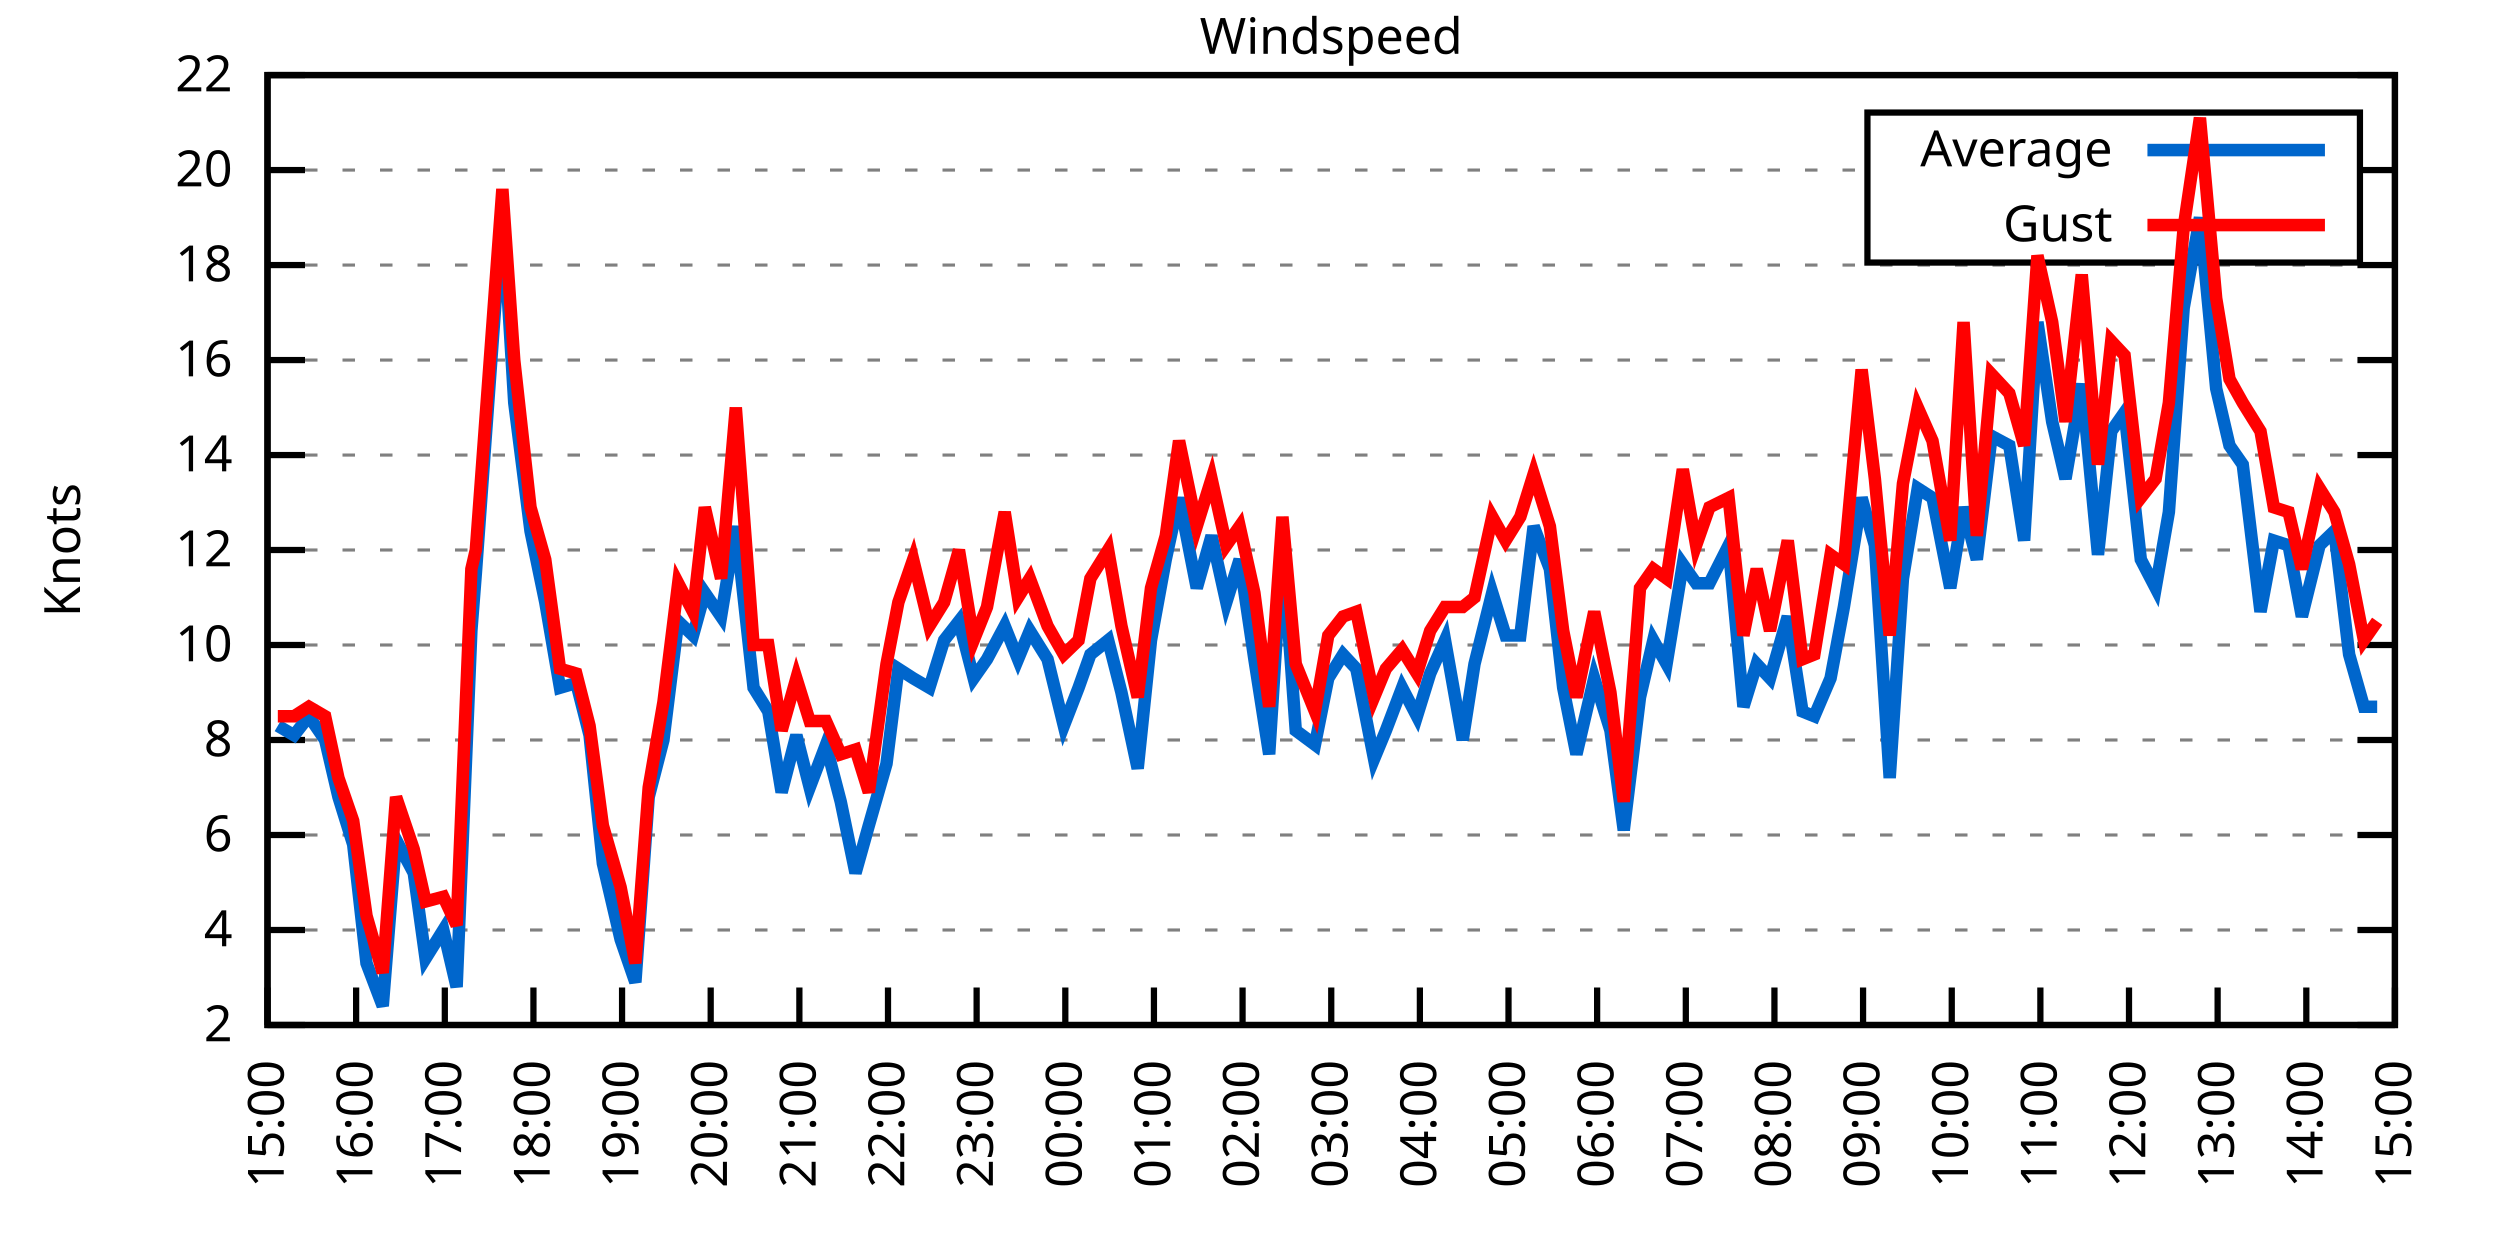
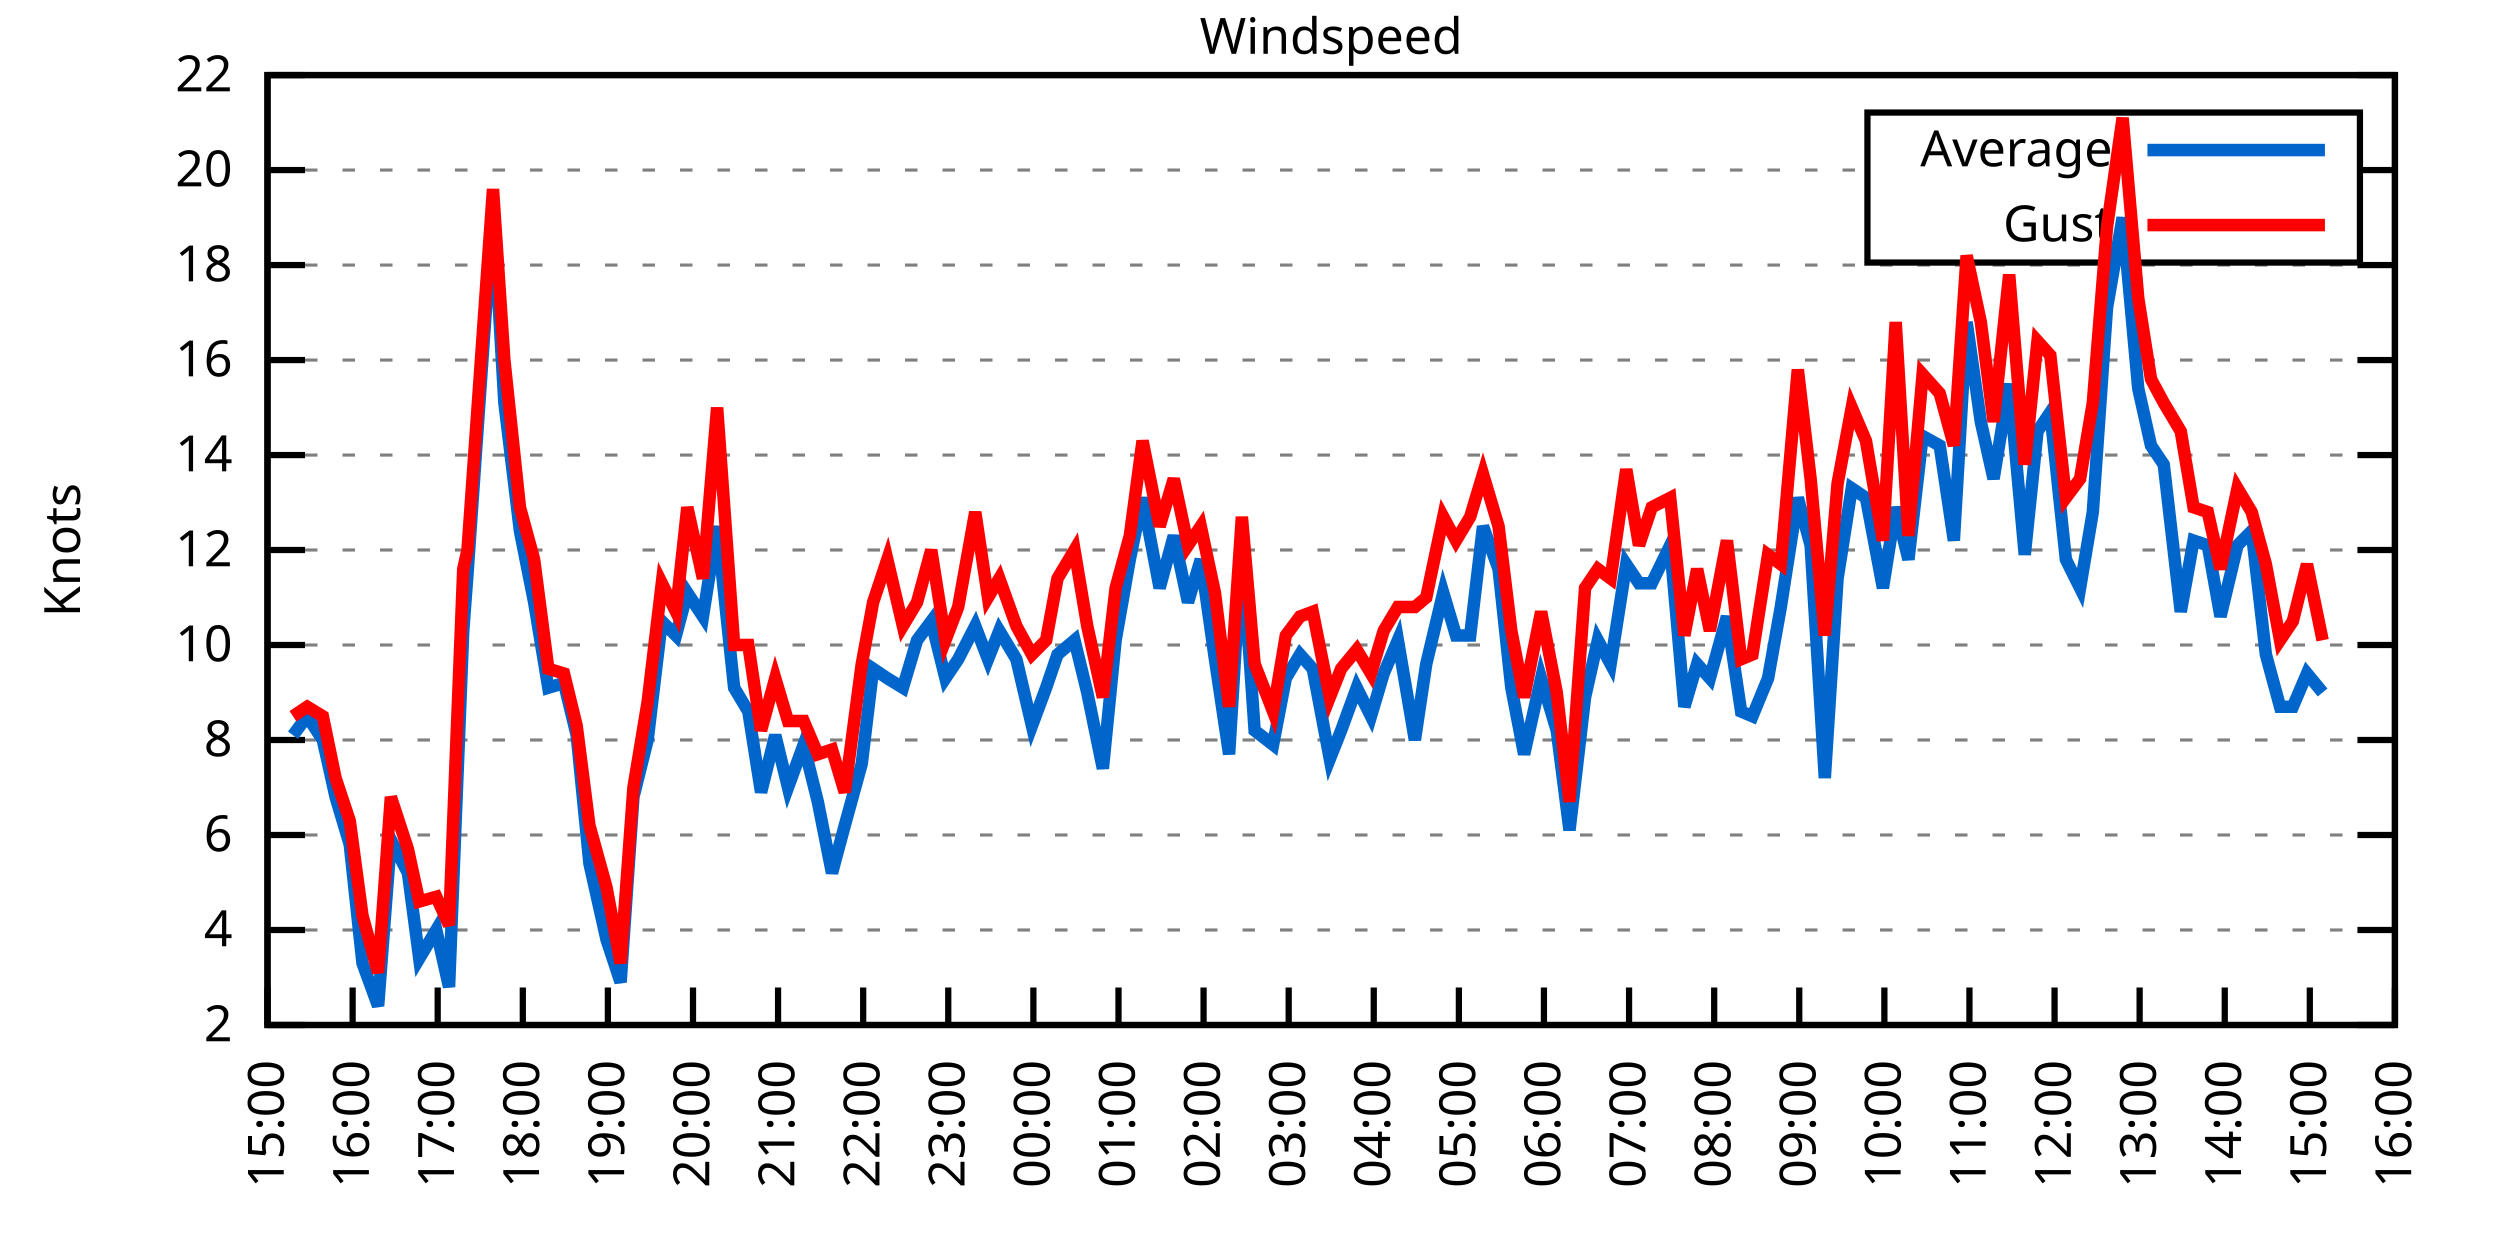
<svg xmlns="http://www.w3.org/2000/svg" xmlns:xlink="http://www.w3.org/1999/xlink" width="400" height="200" viewBox="0 0 400 200">
  <g id="gnuplot_canvas">
    <rect x="0" y="0" width="400" height="200" fill="none" />
    <defs>
      <circle id="gpDot" r="0.5" stroke-width="0.5" stroke="currentColor" />
      <path id="gpPt0" stroke-width="0.333" stroke="currentColor" d="M-1,0 h2 M0,-1 v2" />
      <path id="gpPt1" stroke-width="0.333" stroke="currentColor" d="M-1,-1 L1,1 M1,-1 L-1,1" />
      <path id="gpPt2" stroke-width="0.333" stroke="currentColor" d="M-1,0 L1,0 M0,-1 L0,1 M-1,-1 L1,1 M-1,1 L1,-1" />
      <rect id="gpPt3" stroke-width="0.333" stroke="currentColor" x="-1" y="-1" width="2" height="2" />
      <rect id="gpPt4" stroke-width="0.333" stroke="currentColor" fill="currentColor" x="-1" y="-1" width="2" height="2" />
      <circle id="gpPt5" stroke-width="0.333" stroke="currentColor" cx="0" cy="0" r="1" />
      <use xlink:href="#gpPt5" id="gpPt6" fill="currentColor" stroke="none" />
      <path id="gpPt7" stroke-width="0.333" stroke="currentColor" d="M0,-1.33 L-1.33,0.67 L1.33,0.67 z" />
      <use xlink:href="#gpPt7" id="gpPt8" fill="currentColor" stroke="none" />
      <use xlink:href="#gpPt7" id="gpPt9" stroke="currentColor" transform="rotate(180)" />
      <use xlink:href="#gpPt9" id="gpPt10" fill="currentColor" stroke="none" />
      <use xlink:href="#gpPt3" id="gpPt11" stroke="currentColor" transform="rotate(45)" />
      <use xlink:href="#gpPt11" id="gpPt12" fill="currentColor" stroke="none" />
      <path id="gpPt13" stroke-width="0.333" stroke="currentColor" d="M0,1.330 L1.265,0.411 L0.782,-1.067 L-0.782,-1.076 L-1.265,0.411 z" />
      <use xlink:href="#gpPt13" id="gpPt14" fill="currentColor" stroke="none" />
      <filter id="textbox" filterUnits="objectBoundingBox" x="0" y="0" height="1" width="1">
        <feFlood flood-color="white" flood-opacity="1" result="bgnd" />
        <feComposite in="SourceGraphic" in2="bgnd" operator="atop" />
      </filter>
      <filter id="greybox" filterUnits="objectBoundingBox" x="0" y="0" height="1" width="1">
        <feFlood flood-color="lightgrey" flood-opacity="1" result="grey" />
        <feComposite in="SourceGraphic" in2="grey" operator="atop" />
      </filter>
    </defs>
    <g fill="none" color="white" stroke="currentColor" stroke-width="1.00" stroke-linecap="butt" stroke-linejoin="miter">
</g>
    <g fill="none" color="black" stroke="currentColor" stroke-width="1.00" stroke-linecap="butt" stroke-linejoin="miter">
      <g stroke="none" shape-rendering="crispEdges">
        <polygon fill="rgb(255, 255, 255)" points="42.80,164.00 383.18,164.00 383.18,12.02 42.80,12.02 " />
      </g>
    </g>
    <g fill="none" color="black" stroke="currentColor" stroke-width="1.00" stroke-linecap="butt" stroke-linejoin="miter">
</g>
    <g fill="none" color="black" stroke="black" stroke-width="0.50" stroke-linecap="butt" stroke-linejoin="miter">
</g>
    <g fill="none" color="gray" stroke="currentColor" stroke-width="0.50" stroke-linecap="butt" stroke-linejoin="miter">
      <path stroke="gray" stroke-dasharray="2,4" class="gridline" d="M42.80,164.00 L383.19,164.00  " />
    </g>
    <g fill="none" color="gray" stroke="gray" stroke-width="1.00" stroke-linecap="butt" stroke-linejoin="miter">
</g>
    <g fill="none" color="black" stroke="currentColor" stroke-width="1.00" stroke-linecap="butt" stroke-linejoin="miter">
      <path stroke="black" d="M42.80,164.00 L48.80,164.00 M383.19,164.00 L377.19,164.00  " />
      <g transform="translate(37.20,166.60)" stroke="none" fill="black" font-family="Sans" font-size="8.00" text-anchor="end">
        <text>
          <tspan font-family="Sans"> 2</tspan>
        </text>
      </g>
    </g>
    <g fill="none" color="black" stroke="currentColor" stroke-width="1.00" stroke-linecap="butt" stroke-linejoin="miter">
</g>
    <g fill="none" color="black" stroke="black" stroke-width="0.50" stroke-linecap="butt" stroke-linejoin="miter">
</g>
    <g fill="none" color="gray" stroke="currentColor" stroke-width="0.50" stroke-linecap="butt" stroke-linejoin="miter">
      <path stroke="gray" stroke-dasharray="2,4" class="gridline" d="M42.80,148.80 L383.19,148.80  " />
    </g>
    <g fill="none" color="gray" stroke="gray" stroke-width="1.00" stroke-linecap="butt" stroke-linejoin="miter">
</g>
    <g fill="none" color="black" stroke="currentColor" stroke-width="1.00" stroke-linecap="butt" stroke-linejoin="miter">
      <path stroke="black" d="M42.80,148.80 L48.80,148.80 M383.19,148.80 L377.19,148.80  " />
      <g transform="translate(37.20,151.40)" stroke="none" fill="black" font-family="Sans" font-size="8.00" text-anchor="end">
        <text>
          <tspan font-family="Sans"> 4</tspan>
        </text>
      </g>
    </g>
    <g fill="none" color="black" stroke="currentColor" stroke-width="1.00" stroke-linecap="butt" stroke-linejoin="miter">
</g>
    <g fill="none" color="black" stroke="black" stroke-width="0.50" stroke-linecap="butt" stroke-linejoin="miter">
</g>
    <g fill="none" color="gray" stroke="currentColor" stroke-width="0.50" stroke-linecap="butt" stroke-linejoin="miter">
      <path stroke="gray" stroke-dasharray="2,4" class="gridline" d="M42.80,133.60 L383.19,133.60  " />
    </g>
    <g fill="none" color="gray" stroke="gray" stroke-width="1.00" stroke-linecap="butt" stroke-linejoin="miter">
</g>
    <g fill="none" color="black" stroke="currentColor" stroke-width="1.00" stroke-linecap="butt" stroke-linejoin="miter">
      <path stroke="black" d="M42.80,133.60 L48.80,133.60 M383.19,133.60 L377.19,133.60  " />
      <g transform="translate(37.20,136.20)" stroke="none" fill="black" font-family="Sans" font-size="8.00" text-anchor="end">
        <text>
          <tspan font-family="Sans"> 6</tspan>
        </text>
      </g>
    </g>
    <g fill="none" color="black" stroke="currentColor" stroke-width="1.00" stroke-linecap="butt" stroke-linejoin="miter">
</g>
    <g fill="none" color="black" stroke="black" stroke-width="0.50" stroke-linecap="butt" stroke-linejoin="miter">
</g>
    <g fill="none" color="gray" stroke="currentColor" stroke-width="0.50" stroke-linecap="butt" stroke-linejoin="miter">
      <path stroke="gray" stroke-dasharray="2,4" class="gridline" d="M42.80,118.40 L383.19,118.40  " />
    </g>
    <g fill="none" color="gray" stroke="gray" stroke-width="1.00" stroke-linecap="butt" stroke-linejoin="miter">
</g>
    <g fill="none" color="black" stroke="currentColor" stroke-width="1.00" stroke-linecap="butt" stroke-linejoin="miter">
      <path stroke="black" d="M42.80,118.40 L48.80,118.40 M383.19,118.40 L377.19,118.40  " />
      <g transform="translate(37.20,121.00)" stroke="none" fill="black" font-family="Sans" font-size="8.00" text-anchor="end">
        <text>
          <tspan font-family="Sans"> 8</tspan>
        </text>
      </g>
    </g>
    <g fill="none" color="black" stroke="currentColor" stroke-width="1.00" stroke-linecap="butt" stroke-linejoin="miter">
</g>
    <g fill="none" color="black" stroke="black" stroke-width="0.50" stroke-linecap="butt" stroke-linejoin="miter">
</g>
    <g fill="none" color="gray" stroke="currentColor" stroke-width="0.50" stroke-linecap="butt" stroke-linejoin="miter">
      <path stroke="gray" stroke-dasharray="2,4" class="gridline" d="M42.80,103.20 L383.19,103.20  " />
    </g>
    <g fill="none" color="gray" stroke="gray" stroke-width="1.00" stroke-linecap="butt" stroke-linejoin="miter">
</g>
    <g fill="none" color="black" stroke="currentColor" stroke-width="1.00" stroke-linecap="butt" stroke-linejoin="miter">
      <path stroke="black" d="M42.80,103.20 L48.80,103.20 M383.19,103.20 L377.19,103.20  " />
      <g transform="translate(37.20,105.80)" stroke="none" fill="black" font-family="Sans" font-size="8.00" text-anchor="end">
        <text>
          <tspan font-family="Sans"> 10</tspan>
        </text>
      </g>
    </g>
    <g fill="none" color="black" stroke="currentColor" stroke-width="1.00" stroke-linecap="butt" stroke-linejoin="miter">
</g>
    <g fill="none" color="black" stroke="black" stroke-width="0.50" stroke-linecap="butt" stroke-linejoin="miter">
</g>
    <g fill="none" color="gray" stroke="currentColor" stroke-width="0.50" stroke-linecap="butt" stroke-linejoin="miter">
      <path stroke="gray" stroke-dasharray="2,4" class="gridline" d="M42.80,88.00 L383.19,88.00  " />
    </g>
    <g fill="none" color="gray" stroke="gray" stroke-width="1.00" stroke-linecap="butt" stroke-linejoin="miter">
</g>
    <g fill="none" color="black" stroke="currentColor" stroke-width="1.00" stroke-linecap="butt" stroke-linejoin="miter">
      <path stroke="black" d="M42.80,88.00 L48.80,88.00 M383.19,88.00 L377.19,88.00  " />
      <g transform="translate(37.20,90.60)" stroke="none" fill="black" font-family="Sans" font-size="8.00" text-anchor="end">
        <text>
          <tspan font-family="Sans"> 12</tspan>
        </text>
      </g>
    </g>
    <g fill="none" color="black" stroke="currentColor" stroke-width="1.00" stroke-linecap="butt" stroke-linejoin="miter">
</g>
    <g fill="none" color="black" stroke="black" stroke-width="0.50" stroke-linecap="butt" stroke-linejoin="miter">
</g>
    <g fill="none" color="gray" stroke="currentColor" stroke-width="0.50" stroke-linecap="butt" stroke-linejoin="miter">
      <path stroke="gray" stroke-dasharray="2,4" class="gridline" d="M42.80,72.81 L383.19,72.81  " />
    </g>
    <g fill="none" color="gray" stroke="gray" stroke-width="1.00" stroke-linecap="butt" stroke-linejoin="miter">
</g>
    <g fill="none" color="black" stroke="currentColor" stroke-width="1.00" stroke-linecap="butt" stroke-linejoin="miter">
      <path stroke="black" d="M42.80,72.81 L48.80,72.81 M383.19,72.81 L377.19,72.81  " />
      <g transform="translate(37.20,75.41)" stroke="none" fill="black" font-family="Sans" font-size="8.00" text-anchor="end">
        <text>
          <tspan font-family="Sans"> 14</tspan>
        </text>
      </g>
    </g>
    <g fill="none" color="black" stroke="currentColor" stroke-width="1.00" stroke-linecap="butt" stroke-linejoin="miter">
</g>
    <g fill="none" color="black" stroke="black" stroke-width="0.50" stroke-linecap="butt" stroke-linejoin="miter">
</g>
    <g fill="none" color="gray" stroke="currentColor" stroke-width="0.50" stroke-linecap="butt" stroke-linejoin="miter">
      <path stroke="gray" stroke-dasharray="2,4" class="gridline" d="M42.80,57.61 L383.19,57.61  " />
    </g>
    <g fill="none" color="gray" stroke="gray" stroke-width="1.00" stroke-linecap="butt" stroke-linejoin="miter">
</g>
    <g fill="none" color="black" stroke="currentColor" stroke-width="1.00" stroke-linecap="butt" stroke-linejoin="miter">
      <path stroke="black" d="M42.80,57.61 L48.80,57.61 M383.19,57.61 L377.19,57.61  " />
      <g transform="translate(37.20,60.21)" stroke="none" fill="black" font-family="Sans" font-size="8.00" text-anchor="end">
        <text>
          <tspan font-family="Sans"> 16</tspan>
        </text>
      </g>
    </g>
    <g fill="none" color="black" stroke="currentColor" stroke-width="1.00" stroke-linecap="butt" stroke-linejoin="miter">
</g>
    <g fill="none" color="black" stroke="black" stroke-width="0.50" stroke-linecap="butt" stroke-linejoin="miter">
</g>
    <g fill="none" color="gray" stroke="currentColor" stroke-width="0.50" stroke-linecap="butt" stroke-linejoin="miter">
      <path stroke="gray" stroke-dasharray="2,4" class="gridline" d="M42.80,42.41 L383.19,42.41  " />
    </g>
    <g fill="none" color="gray" stroke="gray" stroke-width="1.00" stroke-linecap="butt" stroke-linejoin="miter">
</g>
    <g fill="none" color="black" stroke="currentColor" stroke-width="1.00" stroke-linecap="butt" stroke-linejoin="miter">
      <path stroke="black" d="M42.80,42.41 L48.80,42.41 M383.19,42.41 L377.19,42.41  " />
      <g transform="translate(37.20,45.01)" stroke="none" fill="black" font-family="Sans" font-size="8.00" text-anchor="end">
        <text>
          <tspan font-family="Sans"> 18</tspan>
        </text>
      </g>
    </g>
    <g fill="none" color="black" stroke="currentColor" stroke-width="1.00" stroke-linecap="butt" stroke-linejoin="miter">
</g>
    <g fill="none" color="black" stroke="black" stroke-width="0.50" stroke-linecap="butt" stroke-linejoin="miter">
</g>
    <g fill="none" color="gray" stroke="currentColor" stroke-width="0.50" stroke-linecap="butt" stroke-linejoin="miter">
      <path stroke="gray" stroke-dasharray="2,4" class="gridline" d="M42.80,27.21 L298.79,27.21 M377.59,27.21 L383.19,27.21  " />
    </g>
    <g fill="none" color="gray" stroke="gray" stroke-width="1.00" stroke-linecap="butt" stroke-linejoin="miter">
</g>
    <g fill="none" color="black" stroke="currentColor" stroke-width="1.00" stroke-linecap="butt" stroke-linejoin="miter">
      <path stroke="black" d="M42.80,27.21 L48.80,27.21 M383.19,27.21 L377.19,27.21  " />
      <g transform="translate(37.20,29.81)" stroke="none" fill="black" font-family="Sans" font-size="8.00" text-anchor="end">
        <text>
          <tspan font-family="Sans"> 20</tspan>
        </text>
      </g>
    </g>
    <g fill="none" color="black" stroke="currentColor" stroke-width="1.00" stroke-linecap="butt" stroke-linejoin="miter">
</g>
    <g fill="none" color="black" stroke="black" stroke-width="0.50" stroke-linecap="butt" stroke-linejoin="miter">
</g>
    <g fill="none" color="gray" stroke="currentColor" stroke-width="0.50" stroke-linecap="butt" stroke-linejoin="miter">
      <path stroke="gray" stroke-dasharray="2,4" class="gridline" d="M42.80,12.01 L383.19,12.01  " />
    </g>
    <g fill="none" color="gray" stroke="gray" stroke-width="1.00" stroke-linecap="butt" stroke-linejoin="miter">
</g>
    <g fill="none" color="black" stroke="currentColor" stroke-width="1.00" stroke-linecap="butt" stroke-linejoin="miter">
      <path stroke="black" d="M42.80,12.01 L48.80,12.01 M383.19,12.01 L377.19,12.01  " />
      <g transform="translate(37.20,14.61)" stroke="none" fill="black" font-family="Sans" font-size="8.00" text-anchor="end">
        <text>
          <tspan font-family="Sans"> 22</tspan>
        </text>
      </g>
    </g>
    <g fill="none" color="black" stroke="currentColor" stroke-width="1.00" stroke-linecap="butt" stroke-linejoin="miter">
      <path stroke="black" d="M42.80,164.00 L42.80,158.00  " />
      <g transform="translate(45.40,169.60) rotate(270.00)" stroke="none" fill="black" font-family="Sans" font-size="8.00" text-anchor="end">
        <text>
          <tspan font-family="Sans">15:00</tspan>
        </text>
      </g>
    </g>
    <g fill="none" color="black" stroke="currentColor" stroke-width="1.00" stroke-linecap="butt" stroke-linejoin="miter">
-       <path stroke="black" d="M56.98,164.00 L56.98,158.00  " />
-       <g transform="translate(59.58,169.60) rotate(270.00)" stroke="none" fill="black" font-family="Sans" font-size="8.00" text-anchor="end">
+       <path stroke="black" d="M56.42,164.00 L56.42,158.00  " />
+       <g transform="translate(59.02,169.60) rotate(270.00)" stroke="none" fill="black" font-family="Sans" font-size="8.00" text-anchor="end">
        <text>
          <tspan font-family="Sans">16:00</tspan>
        </text>
      </g>
    </g>
    <g fill="none" color="black" stroke="currentColor" stroke-width="1.00" stroke-linecap="butt" stroke-linejoin="miter">
-       <path stroke="black" d="M71.17,164.00 L71.17,158.00  " />
-       <g transform="translate(73.77,169.60) rotate(270.00)" stroke="none" fill="black" font-family="Sans" font-size="8.00" text-anchor="end">
+       <path stroke="black" d="M70.03,164.00 L70.03,158.00  " />
+       <g transform="translate(72.63,169.60) rotate(270.00)" stroke="none" fill="black" font-family="Sans" font-size="8.00" text-anchor="end">
        <text>
          <tspan font-family="Sans">17:00</tspan>
        </text>
      </g>
    </g>
    <g fill="none" color="black" stroke="currentColor" stroke-width="1.00" stroke-linecap="butt" stroke-linejoin="miter">
-       <path stroke="black" d="M85.35,164.00 L85.35,158.00  " />
-       <g transform="translate(87.95,169.60) rotate(270.00)" stroke="none" fill="black" font-family="Sans" font-size="8.00" text-anchor="end">
+       <path stroke="black" d="M83.65,164.00 L83.65,158.00  " />
+       <g transform="translate(86.25,169.60) rotate(270.00)" stroke="none" fill="black" font-family="Sans" font-size="8.00" text-anchor="end">
        <text>
          <tspan font-family="Sans">18:00</tspan>
        </text>
      </g>
    </g>
    <g fill="none" color="black" stroke="currentColor" stroke-width="1.00" stroke-linecap="butt" stroke-linejoin="miter">
-       <path stroke="black" d="M99.53,164.00 L99.53,158.00  " />
-       <g transform="translate(102.13,169.60) rotate(270.00)" stroke="none" fill="black" font-family="Sans" font-size="8.00" text-anchor="end">
+       <path stroke="black" d="M97.26,164.00 L97.26,158.00  " />
+       <g transform="translate(99.86,169.60) rotate(270.00)" stroke="none" fill="black" font-family="Sans" font-size="8.00" text-anchor="end">
        <text>
          <tspan font-family="Sans">19:00</tspan>
        </text>
      </g>
    </g>
    <g fill="none" color="black" stroke="currentColor" stroke-width="1.00" stroke-linecap="butt" stroke-linejoin="miter">
-       <path stroke="black" d="M113.71,164.00 L113.71,158.00  " />
-       <g transform="translate(116.31,169.60) rotate(270.00)" stroke="none" fill="black" font-family="Sans" font-size="8.00" text-anchor="end">
+       <path stroke="black" d="M110.88,164.00 L110.88,158.00  " />
+       <g transform="translate(113.48,169.60) rotate(270.00)" stroke="none" fill="black" font-family="Sans" font-size="8.00" text-anchor="end">
        <text>
          <tspan font-family="Sans">20:00</tspan>
        </text>
      </g>
    </g>
    <g fill="none" color="black" stroke="currentColor" stroke-width="1.00" stroke-linecap="butt" stroke-linejoin="miter">
-       <path stroke="black" d="M127.90,164.00 L127.90,158.00  " />
-       <g transform="translate(130.50,169.60) rotate(270.00)" stroke="none" fill="black" font-family="Sans" font-size="8.00" text-anchor="end">
+       <path stroke="black" d="M124.49,164.00 L124.49,158.00  " />
+       <g transform="translate(127.09,169.60) rotate(270.00)" stroke="none" fill="black" font-family="Sans" font-size="8.00" text-anchor="end">
        <text>
          <tspan font-family="Sans">21:00</tspan>
        </text>
      </g>
    </g>
    <g fill="none" color="black" stroke="currentColor" stroke-width="1.00" stroke-linecap="butt" stroke-linejoin="miter">
-       <path stroke="black" d="M142.08,164.00 L142.08,158.00  " />
-       <g transform="translate(144.68,169.60) rotate(270.00)" stroke="none" fill="black" font-family="Sans" font-size="8.00" text-anchor="end">
+       <path stroke="black" d="M138.11,164.00 L138.11,158.00  " />
+       <g transform="translate(140.71,169.60) rotate(270.00)" stroke="none" fill="black" font-family="Sans" font-size="8.00" text-anchor="end">
        <text>
          <tspan font-family="Sans">22:00</tspan>
        </text>
      </g>
    </g>
    <g fill="none" color="black" stroke="currentColor" stroke-width="1.00" stroke-linecap="butt" stroke-linejoin="miter">
-       <path stroke="black" d="M156.26,164.00 L156.26,158.00  " />
-       <g transform="translate(158.86,169.60) rotate(270.00)" stroke="none" fill="black" font-family="Sans" font-size="8.00" text-anchor="end">
+       <path stroke="black" d="M151.72,164.00 L151.72,158.00  " />
+       <g transform="translate(154.32,169.60) rotate(270.00)" stroke="none" fill="black" font-family="Sans" font-size="8.00" text-anchor="end">
        <text>
          <tspan font-family="Sans">23:00</tspan>
        </text>
      </g>
    </g>
    <g fill="none" color="black" stroke="currentColor" stroke-width="1.00" stroke-linecap="butt" stroke-linejoin="miter">
-       <path stroke="black" d="M170.45,164.00 L170.45,158.00  " />
-       <g transform="translate(173.05,169.60) rotate(270.00)" stroke="none" fill="black" font-family="Sans" font-size="8.00" text-anchor="end">
+       <path stroke="black" d="M165.34,164.00 L165.34,158.00  " />
+       <g transform="translate(167.94,169.60) rotate(270.00)" stroke="none" fill="black" font-family="Sans" font-size="8.00" text-anchor="end">
        <text>
          <tspan font-family="Sans">00:00</tspan>
        </text>
      </g>
    </g>
    <g fill="none" color="black" stroke="currentColor" stroke-width="1.00" stroke-linecap="butt" stroke-linejoin="miter">
-       <path stroke="black" d="M184.63,164.00 L184.63,158.00  " />
-       <g transform="translate(187.23,169.60) rotate(270.00)" stroke="none" fill="black" font-family="Sans" font-size="8.00" text-anchor="end">
+       <path stroke="black" d="M178.96,164.00 L178.96,158.00  " />
+       <g transform="translate(181.56,169.60) rotate(270.00)" stroke="none" fill="black" font-family="Sans" font-size="8.00" text-anchor="end">
        <text>
          <tspan font-family="Sans">01:00</tspan>
        </text>
      </g>
    </g>
    <g fill="none" color="black" stroke="currentColor" stroke-width="1.00" stroke-linecap="butt" stroke-linejoin="miter">
-       <path stroke="black" d="M198.81,164.00 L198.81,158.00  " />
-       <g transform="translate(201.41,169.60) rotate(270.00)" stroke="none" fill="black" font-family="Sans" font-size="8.00" text-anchor="end">
+       <path stroke="black" d="M192.57,164.00 L192.57,158.00  " />
+       <g transform="translate(195.17,169.60) rotate(270.00)" stroke="none" fill="black" font-family="Sans" font-size="8.00" text-anchor="end">
        <text>
          <tspan font-family="Sans">02:00</tspan>
        </text>
      </g>
    </g>
    <g fill="none" color="black" stroke="currentColor" stroke-width="1.00" stroke-linecap="butt" stroke-linejoin="miter">
-       <path stroke="black" d="M213.00,164.00 L213.00,158.00  " />
-       <g transform="translate(215.60,169.60) rotate(270.00)" stroke="none" fill="black" font-family="Sans" font-size="8.00" text-anchor="end">
+       <path stroke="black" d="M206.19,164.00 L206.19,158.00  " />
+       <g transform="translate(208.79,169.60) rotate(270.00)" stroke="none" fill="black" font-family="Sans" font-size="8.00" text-anchor="end">
        <text>
          <tspan font-family="Sans">03:00</tspan>
        </text>
      </g>
    </g>
    <g fill="none" color="black" stroke="currentColor" stroke-width="1.00" stroke-linecap="butt" stroke-linejoin="miter">
-       <path stroke="black" d="M227.18,164.00 L227.18,158.00  " />
-       <g transform="translate(229.78,169.60) rotate(270.00)" stroke="none" fill="black" font-family="Sans" font-size="8.00" text-anchor="end">
+       <path stroke="black" d="M219.80,164.00 L219.80,158.00  " />
+       <g transform="translate(222.40,169.60) rotate(270.00)" stroke="none" fill="black" font-family="Sans" font-size="8.00" text-anchor="end">
        <text>
          <tspan font-family="Sans">04:00</tspan>
        </text>
      </g>
    </g>
    <g fill="none" color="black" stroke="currentColor" stroke-width="1.00" stroke-linecap="butt" stroke-linejoin="miter">
-       <path stroke="black" d="M241.36,164.00 L241.36,158.00  " />
-       <g transform="translate(243.96,169.60) rotate(270.00)" stroke="none" fill="black" font-family="Sans" font-size="8.00" text-anchor="end">
+       <path stroke="black" d="M233.42,164.00 L233.42,158.00  " />
+       <g transform="translate(236.02,169.60) rotate(270.00)" stroke="none" fill="black" font-family="Sans" font-size="8.00" text-anchor="end">
        <text>
          <tspan font-family="Sans">05:00</tspan>
        </text>
      </g>
    </g>
    <g fill="none" color="black" stroke="currentColor" stroke-width="1.00" stroke-linecap="butt" stroke-linejoin="miter">
-       <path stroke="black" d="M255.54,164.00 L255.54,158.00  " />
-       <g transform="translate(258.14,169.60) rotate(270.00)" stroke="none" fill="black" font-family="Sans" font-size="8.00" text-anchor="end">
+       <path stroke="black" d="M247.03,164.00 L247.03,158.00  " />
+       <g transform="translate(249.63,169.60) rotate(270.00)" stroke="none" fill="black" font-family="Sans" font-size="8.00" text-anchor="end">
        <text>
          <tspan font-family="Sans">06:00</tspan>
        </text>
      </g>
    </g>
    <g fill="none" color="black" stroke="currentColor" stroke-width="1.00" stroke-linecap="butt" stroke-linejoin="miter">
-       <path stroke="black" d="M269.73,164.00 L269.73,158.00  " />
-       <g transform="translate(272.33,169.60) rotate(270.00)" stroke="none" fill="black" font-family="Sans" font-size="8.00" text-anchor="end">
+       <path stroke="black" d="M260.65,164.00 L260.65,158.00  " />
+       <g transform="translate(263.25,169.60) rotate(270.00)" stroke="none" fill="black" font-family="Sans" font-size="8.00" text-anchor="end">
        <text>
          <tspan font-family="Sans">07:00</tspan>
        </text>
      </g>
    </g>
    <g fill="none" color="black" stroke="currentColor" stroke-width="1.00" stroke-linecap="butt" stroke-linejoin="miter">
-       <path stroke="black" d="M283.91,164.00 L283.91,158.00  " />
-       <g transform="translate(286.51,169.60) rotate(270.00)" stroke="none" fill="black" font-family="Sans" font-size="8.00" text-anchor="end">
+       <path stroke="black" d="M274.27,164.00 L274.27,158.00  " />
+       <g transform="translate(276.87,169.60) rotate(270.00)" stroke="none" fill="black" font-family="Sans" font-size="8.00" text-anchor="end">
        <text>
          <tspan font-family="Sans">08:00</tspan>
        </text>
      </g>
    </g>
    <g fill="none" color="black" stroke="currentColor" stroke-width="1.00" stroke-linecap="butt" stroke-linejoin="miter">
-       <path stroke="black" d="M298.09,164.00 L298.09,158.00  " />
-       <g transform="translate(300.69,169.60) rotate(270.00)" stroke="none" fill="black" font-family="Sans" font-size="8.00" text-anchor="end">
+       <path stroke="black" d="M287.88,164.00 L287.88,158.00  " />
+       <g transform="translate(290.48,169.60) rotate(270.00)" stroke="none" fill="black" font-family="Sans" font-size="8.00" text-anchor="end">
        <text>
          <tspan font-family="Sans">09:00</tspan>
        </text>
      </g>
    </g>
    <g fill="none" color="black" stroke="currentColor" stroke-width="1.00" stroke-linecap="butt" stroke-linejoin="miter">
-       <path stroke="black" d="M312.28,164.00 L312.28,158.00  " />
-       <g transform="translate(314.88,169.60) rotate(270.00)" stroke="none" fill="black" font-family="Sans" font-size="8.00" text-anchor="end">
+       <path stroke="black" d="M301.50,164.00 L301.50,158.00  " />
+       <g transform="translate(304.10,169.60) rotate(270.00)" stroke="none" fill="black" font-family="Sans" font-size="8.00" text-anchor="end">
        <text>
          <tspan font-family="Sans">10:00</tspan>
        </text>
      </g>
    </g>
    <g fill="none" color="black" stroke="currentColor" stroke-width="1.00" stroke-linecap="butt" stroke-linejoin="miter">
-       <path stroke="black" d="M326.46,164.00 L326.46,158.00  " />
-       <g transform="translate(329.06,169.60) rotate(270.00)" stroke="none" fill="black" font-family="Sans" font-size="8.00" text-anchor="end">
+       <path stroke="black" d="M315.11,164.00 L315.11,158.00  " />
+       <g transform="translate(317.71,169.60) rotate(270.00)" stroke="none" fill="black" font-family="Sans" font-size="8.00" text-anchor="end">
        <text>
          <tspan font-family="Sans">11:00</tspan>
        </text>
      </g>
    </g>
    <g fill="none" color="black" stroke="currentColor" stroke-width="1.00" stroke-linecap="butt" stroke-linejoin="miter">
-       <path stroke="black" d="M340.64,164.00 L340.64,158.00  " />
-       <g transform="translate(343.24,169.60) rotate(270.00)" stroke="none" fill="black" font-family="Sans" font-size="8.00" text-anchor="end">
+       <path stroke="black" d="M328.73,164.00 L328.73,158.00  " />
+       <g transform="translate(331.33,169.60) rotate(270.00)" stroke="none" fill="black" font-family="Sans" font-size="8.00" text-anchor="end">
        <text>
          <tspan font-family="Sans">12:00</tspan>
        </text>
      </g>
    </g>
    <g fill="none" color="black" stroke="currentColor" stroke-width="1.00" stroke-linecap="butt" stroke-linejoin="miter">
-       <path stroke="black" d="M354.82,164.00 L354.82,158.00  " />
-       <g transform="translate(357.42,169.60) rotate(270.00)" stroke="none" fill="black" font-family="Sans" font-size="8.00" text-anchor="end">
+       <path stroke="black" d="M342.34,164.00 L342.34,158.00  " />
+       <g transform="translate(344.94,169.60) rotate(270.00)" stroke="none" fill="black" font-family="Sans" font-size="8.00" text-anchor="end">
        <text>
          <tspan font-family="Sans">13:00</tspan>
        </text>
      </g>
    </g>
    <g fill="none" color="black" stroke="currentColor" stroke-width="1.00" stroke-linecap="butt" stroke-linejoin="miter">
-       <path stroke="black" d="M369.01,164.00 L369.01,158.00  " />
-       <g transform="translate(371.61,169.60) rotate(270.00)" stroke="none" fill="black" font-family="Sans" font-size="8.00" text-anchor="end">
+       <path stroke="black" d="M355.96,164.00 L355.96,158.00  " />
+       <g transform="translate(358.56,169.60) rotate(270.00)" stroke="none" fill="black" font-family="Sans" font-size="8.00" text-anchor="end">
        <text>
          <tspan font-family="Sans">14:00</tspan>
+         </text>
+       </g>
+     </g>
+     <g fill="none" color="black" stroke="currentColor" stroke-width="1.00" stroke-linecap="butt" stroke-linejoin="miter">
+       <path stroke="black" d="M369.57,164.00 L369.57,158.00  " />
+       <g transform="translate(372.17,169.60) rotate(270.00)" stroke="none" fill="black" font-family="Sans" font-size="8.00" text-anchor="end">
+         <text>
+           <tspan font-family="Sans">15:00</tspan>
        </text>
      </g>
    </g>
    <g fill="none" color="black" stroke="currentColor" stroke-width="1.00" stroke-linecap="butt" stroke-linejoin="miter">
      <path stroke="black" d="M383.19,164.00 L383.19,158.00  " />
      <g transform="translate(385.79,169.60) rotate(270.00)" stroke="none" fill="black" font-family="Sans" font-size="8.00" text-anchor="end">
        <text>
-           <tspan font-family="Sans">15:00</tspan>
+           <tspan font-family="Sans">16:00</tspan>
        </text>
      </g>
    </g>
    <g fill="none" color="black" stroke="currentColor" stroke-width="1.00" stroke-linecap="butt" stroke-linejoin="miter">
</g>
    <g fill="none" color="black" stroke="currentColor" stroke-width="1.00" stroke-linecap="butt" stroke-linejoin="miter">
      <path stroke="black" d="M42.80,12.01 L42.80,164.00 L383.19,164.00 L383.19,12.01 L42.80,12.01 Z  " />
    </g>
    <g fill="none" color="black" stroke="currentColor" stroke-width="1.00" stroke-linecap="butt" stroke-linejoin="miter">
</g>
    <g fill="none" color="black" stroke="currentColor" stroke-width="1.00" stroke-linecap="butt" stroke-linejoin="miter">
      <path stroke="black" d="M298.79,42.01 L298.79,18.01 L377.59,18.01 L377.59,42.01 L298.79,42.01 Z  " />
    </g>
    <g id="Windspeed_plot_1">
      <g fill="none" color="white" stroke="black" stroke-width="2.00" stroke-linecap="butt" stroke-linejoin="miter">
</g>
      <g fill="none" color="black" stroke="currentColor" stroke-width="2.00" stroke-linecap="butt" stroke-linejoin="miter">
        <g transform="translate(337.99,26.61)" stroke="none" fill="black" font-family="Sans" font-size="8.00" text-anchor="end">
          <text>
            <tspan font-family="Sans">Average</tspan>
          </text>
        </g>
      </g>
      <g fill="none" color="black" stroke="currentColor" stroke-width="2.00" stroke-linecap="butt" stroke-linejoin="miter">
-         <path stroke="rgb(  0, 102, 204)" d="M343.59,24.01 L371.99,24.01 M44.45,116.12 L47.05,117.64 L49.42,114.60 L52.02,118.40 L54.15,127.52 L56.51,135.12   L58.64,154.12 L61.24,160.96 L63.37,134.36 L66.20,139.68 L68.09,153.36 L70.93,148.80 L73.06,157.92 L75.42,100.92   L76.13,91.80 L80.38,33.29 L82.28,64.45 L84.88,84.97 L87.24,96.36 L89.60,110.04 L92.20,109.28 L94.33,117.64   L96.46,138.16 L99.30,150.32 L101.66,157.16 L103.79,127.52 L106.15,118.40 L108.51,99.40 L110.88,101.68 L112.77,94.84   L115.37,98.64 L117.73,84.21 L120.57,110.04 L122.93,113.84 L125.06,126.76 L127.42,117.64 L129.55,126.00 L132.15,119.16   L134.52,128.28 L136.88,139.68 L139.01,132.08 L141.84,122.20 L143.74,107.00 L146.10,108.52 L148.70,110.04 L151.06,102.44   L153.43,99.40 L155.79,108.52 L157.92,105.48 L160.75,100.16 L162.88,105.48 L164.77,100.92 L167.61,105.48 L170.21,116.12   L172.57,110.04 L174.46,104.72 L177.30,102.44 L179.43,110.80 L182.03,122.96 L184.16,102.44 L186.52,89.52 L188.65,79.65   L191.48,94.08 L193.85,85.73 L196.21,96.36 L198.34,89.52 L200.70,105.48 L203.07,120.68 L205.19,87.25 L207.32,116.88   L210.39,119.16 L212.52,108.52 L214.89,104.72 L217.01,107.00 L219.85,121.44 L221.74,116.88 L224.34,110.04 L226.71,114.60   L228.83,107.76 L231.20,102.44 L234.03,118.40 L235.92,106.24 L238.76,94.84 L240.89,101.68 L243.25,101.68 L245.38,84.21   L247.98,91.04 L250.11,110.04 L252.23,120.68 L255.07,108.52 L257.67,116.88 L259.80,132.84 L262.40,111.56 L264.53,102.44   L266.65,106.24 L269.25,90.28 L271.38,93.32 L273.51,93.32 L276.58,87.25 L278.95,113.08 L281.07,106.24 L283.20,108.52   L286.04,98.64 L288.40,113.84 L290.29,114.60 L292.89,108.52 L295.02,97.12 L297.86,79.65 L299.98,87.25 L302.35,124.48   L304.47,92.56 L306.84,78.13 L309.20,79.65 L312.04,94.08 L314.17,81.17 L316.29,89.52 L318.66,69.77 L321.49,71.29   L323.86,86.49 L325.99,51.53 L328.35,67.49 L330.48,76.61 L333.08,61.41 L335.68,88.76 L337.80,69.01 L339.93,65.97   L342.53,89.52 L344.90,94.08 L347.02,81.93 L349.39,49.25 L351.99,34.81 L354.59,62.17 L356.72,71.29 L358.84,74.33   L361.68,97.88 L363.81,86.49 L366.17,87.25 L368.30,98.64 L371.13,87.25 L373.50,84.97 L375.86,104.72 L378.23,113.08   L380.35,113.08  " />
+         <path stroke="rgb(  0, 102, 204)" d="M343.59,24.01 L371.99,24.01 M46.88,117.64 L49.15,114.60 L51.65,118.40 L53.69,127.52 L55.96,135.12 L58.00,154.12   L60.50,160.96 L62.54,134.36 L65.27,139.68 L67.08,153.36 L69.80,148.80 L71.85,157.92 L74.12,100.92 L74.80,91.80   L78.88,33.29 L80.70,64.45 L83.19,84.97 L85.46,96.36 L87.73,110.04 L90.23,109.28 L92.27,117.64 L94.31,138.16   L97.04,150.32 L99.30,157.16 L101.35,127.52 L103.62,118.40 L105.89,99.40 L108.15,101.68 L109.97,94.84 L112.47,98.64   L114.74,84.21 L117.46,110.04 L119.73,113.84 L121.77,126.76 L124.04,117.64 L126.08,126.00 L128.58,119.16 L130.85,128.28   L133.12,139.68 L135.16,132.08 L137.88,122.20 L139.70,107.00 L141.97,108.52 L144.46,110.04 L146.73,102.44 L149.00,99.40   L151.27,108.52 L153.31,105.48 L156.04,100.16 L158.08,105.48 L159.89,100.92 L162.62,105.48 L165.11,116.12 L167.38,110.04   L169.20,104.72 L171.92,102.44 L173.96,110.80 L176.46,122.96 L178.50,102.44 L180.77,89.52 L182.81,79.65 L185.54,94.08   L187.81,85.73 L190.08,96.36 L192.12,89.52 L194.39,105.48 L196.66,120.68 L198.70,87.25 L200.74,116.88 L203.69,119.16   L205.73,108.52 L208.00,104.72 L210.04,107.00 L212.77,121.44 L214.58,116.88 L217.08,110.04 L219.35,114.60 L221.39,107.76   L223.66,102.44 L226.38,118.40 L228.20,106.24 L230.92,94.84 L232.96,101.68 L235.23,101.68 L237.28,84.21 L239.77,91.04   L241.81,110.04 L243.86,120.68 L246.58,108.52 L249.08,116.88 L251.12,132.84 L253.61,111.56 L255.66,102.44 L257.70,106.24   L260.20,90.28 L262.24,93.32 L264.28,93.32 L267.23,87.25 L269.50,113.08 L271.54,106.24 L273.58,108.52 L276.31,98.64   L278.58,113.84 L280.39,114.60 L282.89,108.52 L284.93,97.12 L287.65,79.65 L289.70,87.25 L291.97,124.48 L294.01,92.56   L296.28,78.13 L298.55,79.65 L301.27,94.08 L303.31,81.17 L305.35,89.52 L307.62,69.77 L310.35,71.29 L312.62,86.49   L314.66,51.53 L316.93,67.49 L318.97,76.61 L321.47,61.41 L323.96,88.76 L326.00,69.01 L328.05,65.97 L330.54,89.52   L332.81,94.08 L334.85,81.93 L337.12,49.25 L339.62,34.81 L342.12,62.17 L344.16,71.29 L346.20,74.33 L348.92,97.88   L350.97,86.49 L353.24,87.25 L355.28,98.64 L358.00,87.25 L360.27,84.97 L362.54,104.72 L364.81,113.08 L366.85,113.08   L369.12,107.76 L371.62,110.80  " />
      </g>
    </g>
    <g id="Windspeed_plot_2">
      <g fill="none" color="black" stroke="currentColor" stroke-width="2.00" stroke-linecap="butt" stroke-linejoin="miter">
        <g transform="translate(337.99,38.61)" stroke="none" fill="black" font-family="Sans" font-size="8.00" text-anchor="end">
          <text>
            <tspan font-family="Sans">Gust</tspan>
          </text>
        </g>
      </g>
      <g fill="none" color="black" stroke="currentColor" stroke-width="2.00" stroke-linecap="butt" stroke-linejoin="miter">
-         <path stroke="rgb(255,   0,   0)" d="M343.59,36.01 L371.99,36.01 M44.45,114.60 L47.05,114.60 L49.42,113.08 L52.02,114.60 L54.15,124.48 L56.51,131.32   L58.64,146.52 L61.24,155.64 L63.37,127.52 L66.20,135.88 L68.09,144.24 L70.93,143.48 L73.06,148.04 L75.42,91.04   L76.13,88.00 L80.38,30.25 L82.28,57.61 L84.88,81.17 L87.24,89.52 L89.60,107.00 L92.20,107.76 L94.33,116.12   L96.46,132.08 L99.30,141.96 L101.66,154.12 L103.79,126.00 L106.15,112.32 L108.51,93.32 L110.88,97.88 L112.77,81.17   L115.37,92.56 L117.73,65.21 L120.57,103.20 L122.93,103.20 L125.06,116.88 L127.42,108.52 L129.55,115.36 L132.15,115.36   L134.52,120.68 L136.88,119.92 L139.01,126.76 L141.84,106.24 L143.74,96.36 L146.10,89.52 L148.70,100.16 L151.06,96.36   L153.43,88.00 L155.79,102.44 L157.92,97.12 L160.75,81.93 L162.88,95.60 L164.77,92.56 L167.61,100.16 L170.21,104.72   L172.57,102.44 L174.46,92.56 L177.30,88.00 L179.43,100.16 L182.03,111.56 L184.16,94.08 L186.52,85.73 L188.65,70.53   L191.48,84.21 L193.85,76.61 L196.21,87.25 L198.34,84.21 L200.70,94.84 L203.07,113.08 L205.19,82.69 L207.32,106.24   L210.39,113.84 L212.52,101.68 L214.89,98.64 L217.01,97.88 L219.85,111.56 L221.74,107.00 L224.34,103.96 L226.71,107.76   L228.83,100.92 L231.20,97.12 L234.03,97.12 L235.92,95.60 L238.76,82.69 L240.89,86.49 L243.25,82.69 L245.38,75.85   L247.98,84.21 L250.11,100.92 L252.23,111.56 L255.07,97.88 L257.67,110.80 L259.80,128.28 L262.40,94.08 L264.53,91.04   L266.65,92.56 L269.25,75.09 L271.38,87.25 L273.51,81.17 L276.58,79.65 L278.95,101.68 L281.07,91.04 L283.20,100.92   L286.04,86.49 L288.40,105.48 L290.29,104.72 L292.89,88.76 L295.02,90.28 L297.86,59.13 L299.98,76.61 L302.35,101.68   L304.47,77.37 L306.84,65.21 L309.20,70.53 L312.04,86.49 L314.17,51.53 L316.29,85.73 L318.66,59.89 L321.49,62.93   L323.86,71.29 L325.99,40.89 L328.35,51.53 L330.48,67.49 L333.08,43.93 L335.68,74.33 L337.80,54.57 L339.93,56.85   L342.53,79.65 L344.90,76.61 L347.02,64.45 L349.39,36.33 L351.99,18.85 L354.59,47.73 L356.72,60.65 L358.84,64.45   L361.68,69.01 L363.81,81.17 L366.17,81.93 L368.30,91.04 L371.13,78.13 L373.50,81.93 L375.86,90.28 L378.23,102.44   L380.35,99.40  " />
+         <path stroke="rgb(255,   0,   0)" d="M343.59,36.01 L371.99,36.01 M46.88,114.60 L49.15,113.08 L51.65,114.60 L53.69,124.48 L55.96,131.32 L58.00,146.52   L60.50,155.64 L62.54,127.52 L65.27,135.88 L67.08,144.24 L69.80,143.48 L71.85,148.04 L74.12,91.04 L74.80,88.00   L78.88,30.25 L80.70,57.61 L83.19,81.17 L85.46,89.52 L87.73,107.00 L90.23,107.76 L92.27,116.12 L94.31,132.08   L97.04,141.96 L99.30,154.12 L101.35,126.00 L103.62,112.32 L105.89,93.32 L108.15,97.88 L109.97,81.17 L112.47,92.56   L114.74,65.21 L117.46,103.20 L119.73,103.20 L121.77,116.88 L124.04,108.52 L126.08,115.36 L128.58,115.36 L130.85,120.68   L133.12,119.92 L135.16,126.76 L137.88,106.24 L139.70,96.36 L141.97,89.52 L144.46,100.16 L146.73,96.36 L149.00,88.00   L151.27,102.44 L153.31,97.12 L156.04,81.93 L158.08,95.60 L159.89,92.56 L162.62,100.16 L165.11,104.72 L167.38,102.44   L169.20,92.56 L171.92,88.00 L173.96,100.16 L176.46,111.56 L178.50,94.08 L180.77,85.73 L182.81,70.53 L185.54,84.21   L187.81,76.61 L190.08,87.25 L192.12,84.21 L194.39,94.84 L196.66,113.08 L198.70,82.69 L200.74,106.24 L203.69,113.84   L205.73,101.68 L208.00,98.64 L210.04,97.88 L212.77,111.56 L214.58,107.00 L217.08,103.96 L219.35,107.76 L221.39,100.92   L223.66,97.12 L226.38,97.12 L228.20,95.60 L230.92,82.69 L232.96,86.49 L235.23,82.69 L237.28,75.85 L239.77,84.21   L241.81,100.92 L243.86,111.56 L246.58,97.88 L249.08,110.80 L251.12,128.28 L253.61,94.08 L255.66,91.04 L257.70,92.56   L260.20,75.09 L262.24,87.25 L264.28,81.17 L267.23,79.65 L269.50,101.68 L271.54,91.04 L273.58,100.92 L276.31,86.49   L278.58,105.48 L280.39,104.72 L282.89,88.76 L284.93,90.28 L287.65,59.13 L289.70,76.61 L291.97,101.68 L294.01,77.37   L296.28,65.21 L298.55,70.53 L301.27,86.49 L303.31,51.53 L305.35,85.73 L307.62,59.89 L310.35,62.93 L312.62,71.29   L314.66,40.89 L316.93,51.53 L318.97,67.49 L321.47,43.93 L323.96,74.33 L326.00,54.57 L328.05,56.85 L330.54,79.65   L332.81,76.61 L334.85,64.45 L337.12,36.33 L339.62,18.85 L342.12,47.73 L344.16,60.65 L346.20,64.45 L348.92,69.01   L350.97,81.17 L353.24,81.93 L355.28,91.04 L358.00,78.13 L360.27,81.93 L362.54,90.28 L364.81,102.44 L366.85,99.40   L369.12,90.28 L371.62,102.44  " />
      </g>
    </g>
    <g fill="none" color="black" stroke="currentColor" stroke-width="2.00" stroke-linecap="butt" stroke-linejoin="miter">
</g>
    <g fill="none" color="black" stroke="black" stroke-width="1.00" stroke-linecap="butt" stroke-linejoin="miter">
</g>
    <g fill="none" color="black" stroke="currentColor" stroke-width="1.00" stroke-linecap="butt" stroke-linejoin="miter">
      <path stroke="black" d="M42.80,12.01 L42.80,164.00 L383.19,164.00 L383.19,12.01 L42.80,12.01 Z  " />
      <g transform="translate(12.80,88.01) rotate(270.00)" stroke="none" fill="black" font-family="Sans" font-size="8.00" text-anchor="middle">
        <text>
          <tspan font-family="Sans">Knots</tspan>
        </text>
      </g>
    </g>
    <g fill="none" color="black" stroke="currentColor" stroke-width="1.00" stroke-linecap="butt" stroke-linejoin="miter">
</g>
    <g fill="none" color="black" stroke="currentColor" stroke-width="1.00" stroke-linecap="butt" stroke-linejoin="miter">
      <g transform="translate(212.99,8.61)" stroke="none" fill="black" font-family="Sans" font-size="8.00" text-anchor="middle">
        <text>
          <tspan font-family="Sans">Windspeed</tspan>
        </text>
      </g>
    </g>
    <g fill="none" color="black" stroke="currentColor" stroke-width="1.00" stroke-linecap="butt" stroke-linejoin="miter">
</g>
  </g>
</svg>
